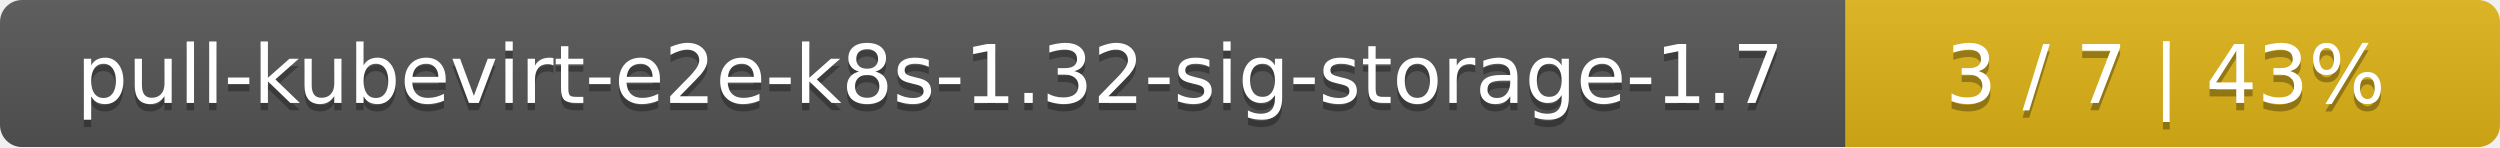
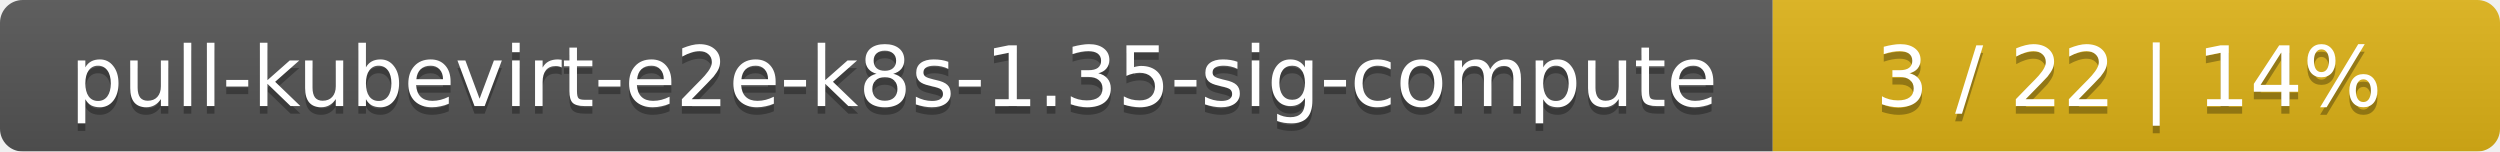
- <svg xmlns="http://www.w3.org/2000/svg" width="340" height="20">
+ <svg xmlns="http://www.w3.org/2000/svg" width="330" height="20">
  <linearGradient id="smooth" x2="0" y2="100%">
    <stop offset="0" stop-color="#bbb" stop-opacity=".1" />
    <stop offset="1" stop-opacity=".1" />
  </linearGradient>
  <mask id="round">
-     <rect width="340" height="20" rx="3" fill="#fff" />
+     <rect width="330" height="20" rx="3" fill="#fff" />
  </mask>
  <g mask="url(#round)">
-     <rect width="251" height="20" fill="#555" />
-     <rect x="251" width="89" height="20" fill="#dfb317" />
-     <rect width="340" height="20" fill="url(#smooth)" />
+     <rect width="234" height="20" fill="#555" />
+     <rect x="234" width="96" height="20" fill="#dfb317" />
+     <rect width="330" height="20" fill="url(#smooth)" />
  </g>
  <g fill="#fff" text-anchor="middle" font-family="DejaVu Sans,Verdana,Geneva,sans-serif" font-size="11">
-     <text x="126.5" y="15" fill="#010101" fill-opacity=".3">pull-kubevirt-e2e-k8s-1.32-sig-storage-1.7</text>
-     <text x="126.5" y="14">pull-kubevirt-e2e-k8s-1.32-sig-storage-1.7</text>
-     <text x="294.5" y="15" fill="#010101" fill-opacity=".3">3 / 7    |    43%</text>
-     <text x="294.5" y="14">3 / 7    |    43%</text>
+     <text x="118" y="15" fill="#010101" fill-opacity=".3">pull-kubevirt-e2e-k8s-1.35-sig-compute</text>
+     <text x="118" y="14">pull-kubevirt-e2e-k8s-1.35-sig-compute</text>
+     <text x="281" y="15" fill="#010101" fill-opacity=".3">3 / 22    |    14%</text>
+     <text x="281" y="14">3 / 22    |    14%</text>
  </g>
</svg>
